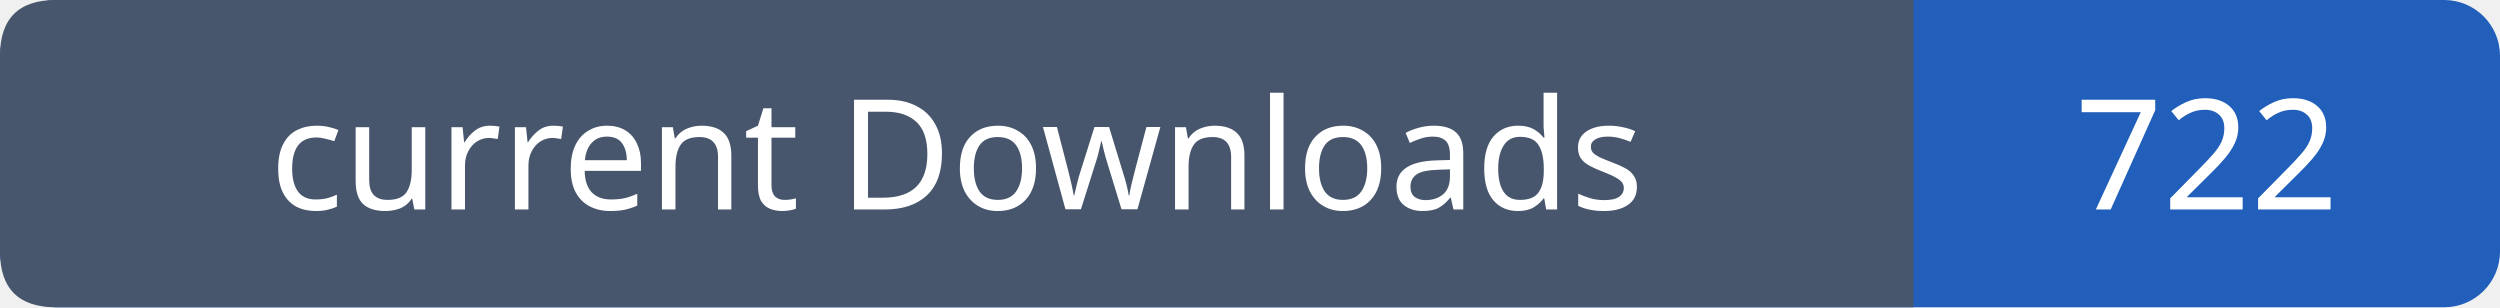
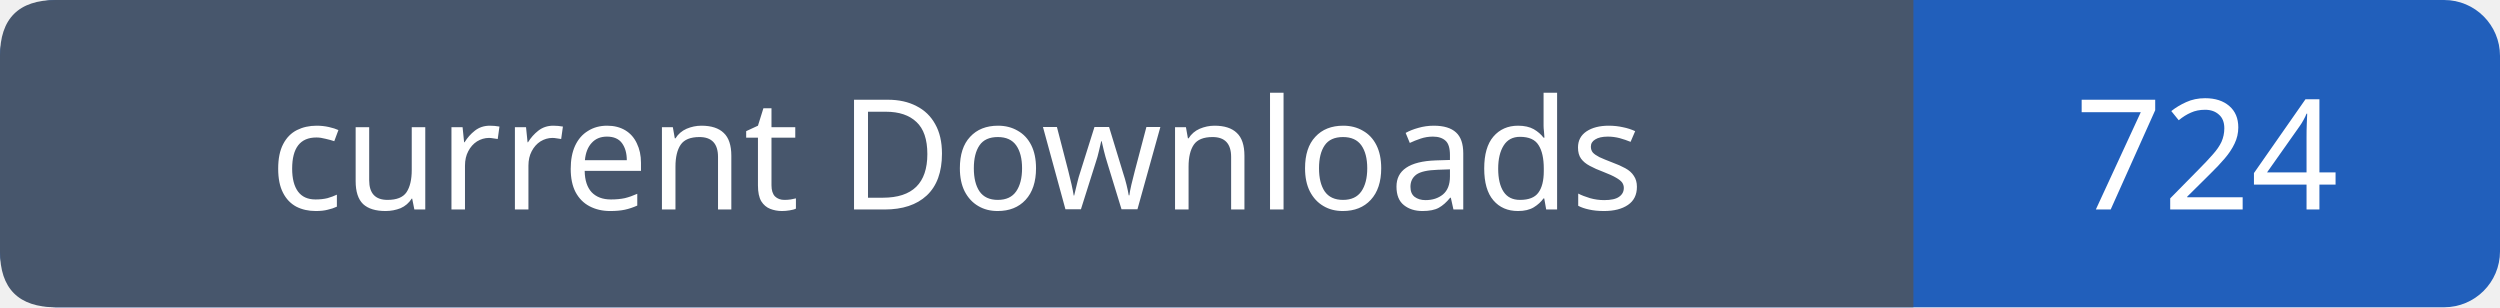
- <svg xmlns="http://www.w3.org/2000/svg" width="179" height="22" role="img" aria-label="current Downloads: 722">
+ <svg xmlns="http://www.w3.org/2000/svg" width="179" height="22" role="img" aria-label="current Downloads: 724">
  <rect width="179" height="22" rx="4" fill="#215fbb" />
  <path fill="#47566c" d="M4 0h133v22H4q-4 0-4-4V4q0-4 4-4" />
  <g font-family="Verdana,sans-serif" font-size="11" fill="white" text-anchor="middle">
    <text x="68.5" y="15">current Downloads</text>
-     <text x="158.0" y="15">722</text>
+     <text x="158.0" y="15">724</text>
  </g>
</svg>
